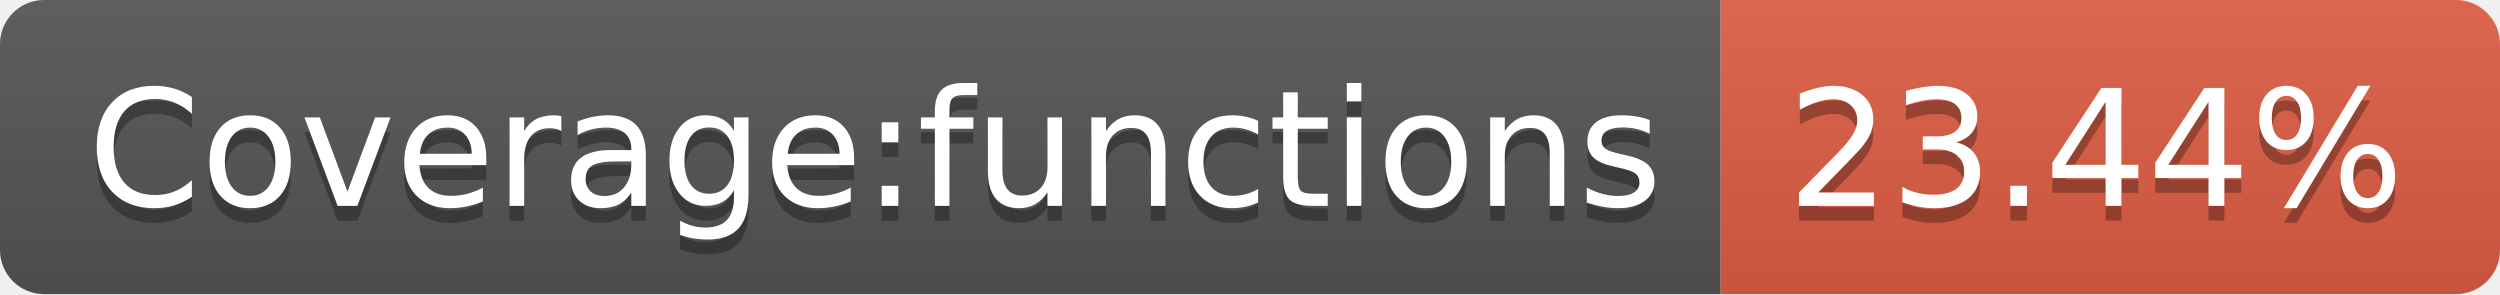
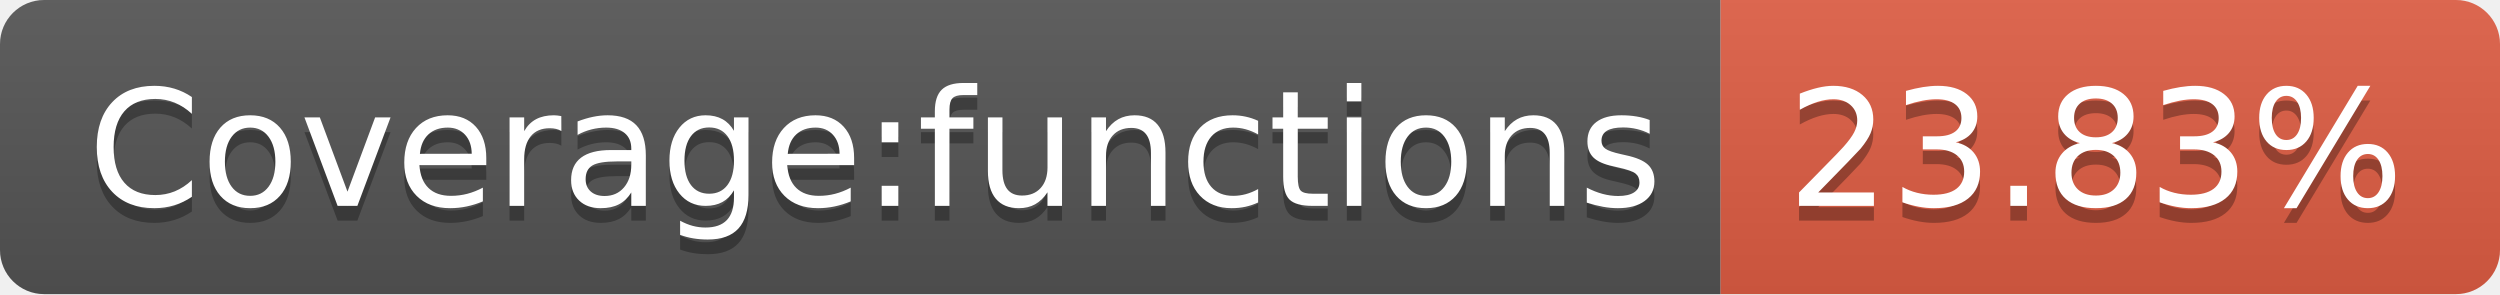
- <svg xmlns="http://www.w3.org/2000/svg" width="170" height="20" role="img" aria-label="Coverage:functions: 23.44%">
+ <svg xmlns="http://www.w3.org/2000/svg" width="170" height="20" role="img" aria-label="Coverage:functions: 23.83%">
  <linearGradient id="s" x2="0" y2="100%">
    <stop offset="0" stop-color="#bbb" stop-opacity=".1" />
    <stop offset="1" stop-opacity=".1" />
  </linearGradient>
  <clipPath id="r">
    <rect width="170" height="20" rx="3" fill="#fff" />
  </clipPath>
  <g clip-path="url(#r)">
    <rect width="117" height="20" fill="#555" />
    <rect x="117" width="53" height="20" fill="#e05d44" />
    <rect width="170" height="20" fill="url(#s)" />
  </g>
  <g fill="#fff" text-anchor="middle" font-family="Verdana,Geneva,DejaVu Sans,sans-serif" text-rendering="geometricPrecision" font-size="110">
    <text aria-hidden="true" x="595" y="150" fill="#010101" fill-opacity=".3" transform="scale(.1)" textLength="1070">Coverage:functions</text>
    <text x="595" y="140" transform="scale(.1)" fill="#fff" textLength="1070">Coverage:functions</text>
-     <text aria-hidden="true" x="1425" y="150" fill="#010101" fill-opacity=".3" transform="scale(.1)" textLength="430">23.44%</text>
-     <text x="1425" y="140" transform="scale(.1)" fill="#fff" textLength="430">23.44%</text>
+     <text aria-hidden="true" x="1425" y="150" fill="#010101" fill-opacity=".3" transform="scale(.1)" textLength="430">23.83%</text>
+     <text x="1425" y="140" transform="scale(.1)" fill="#fff" textLength="430">23.83%</text>
  </g>
</svg>
